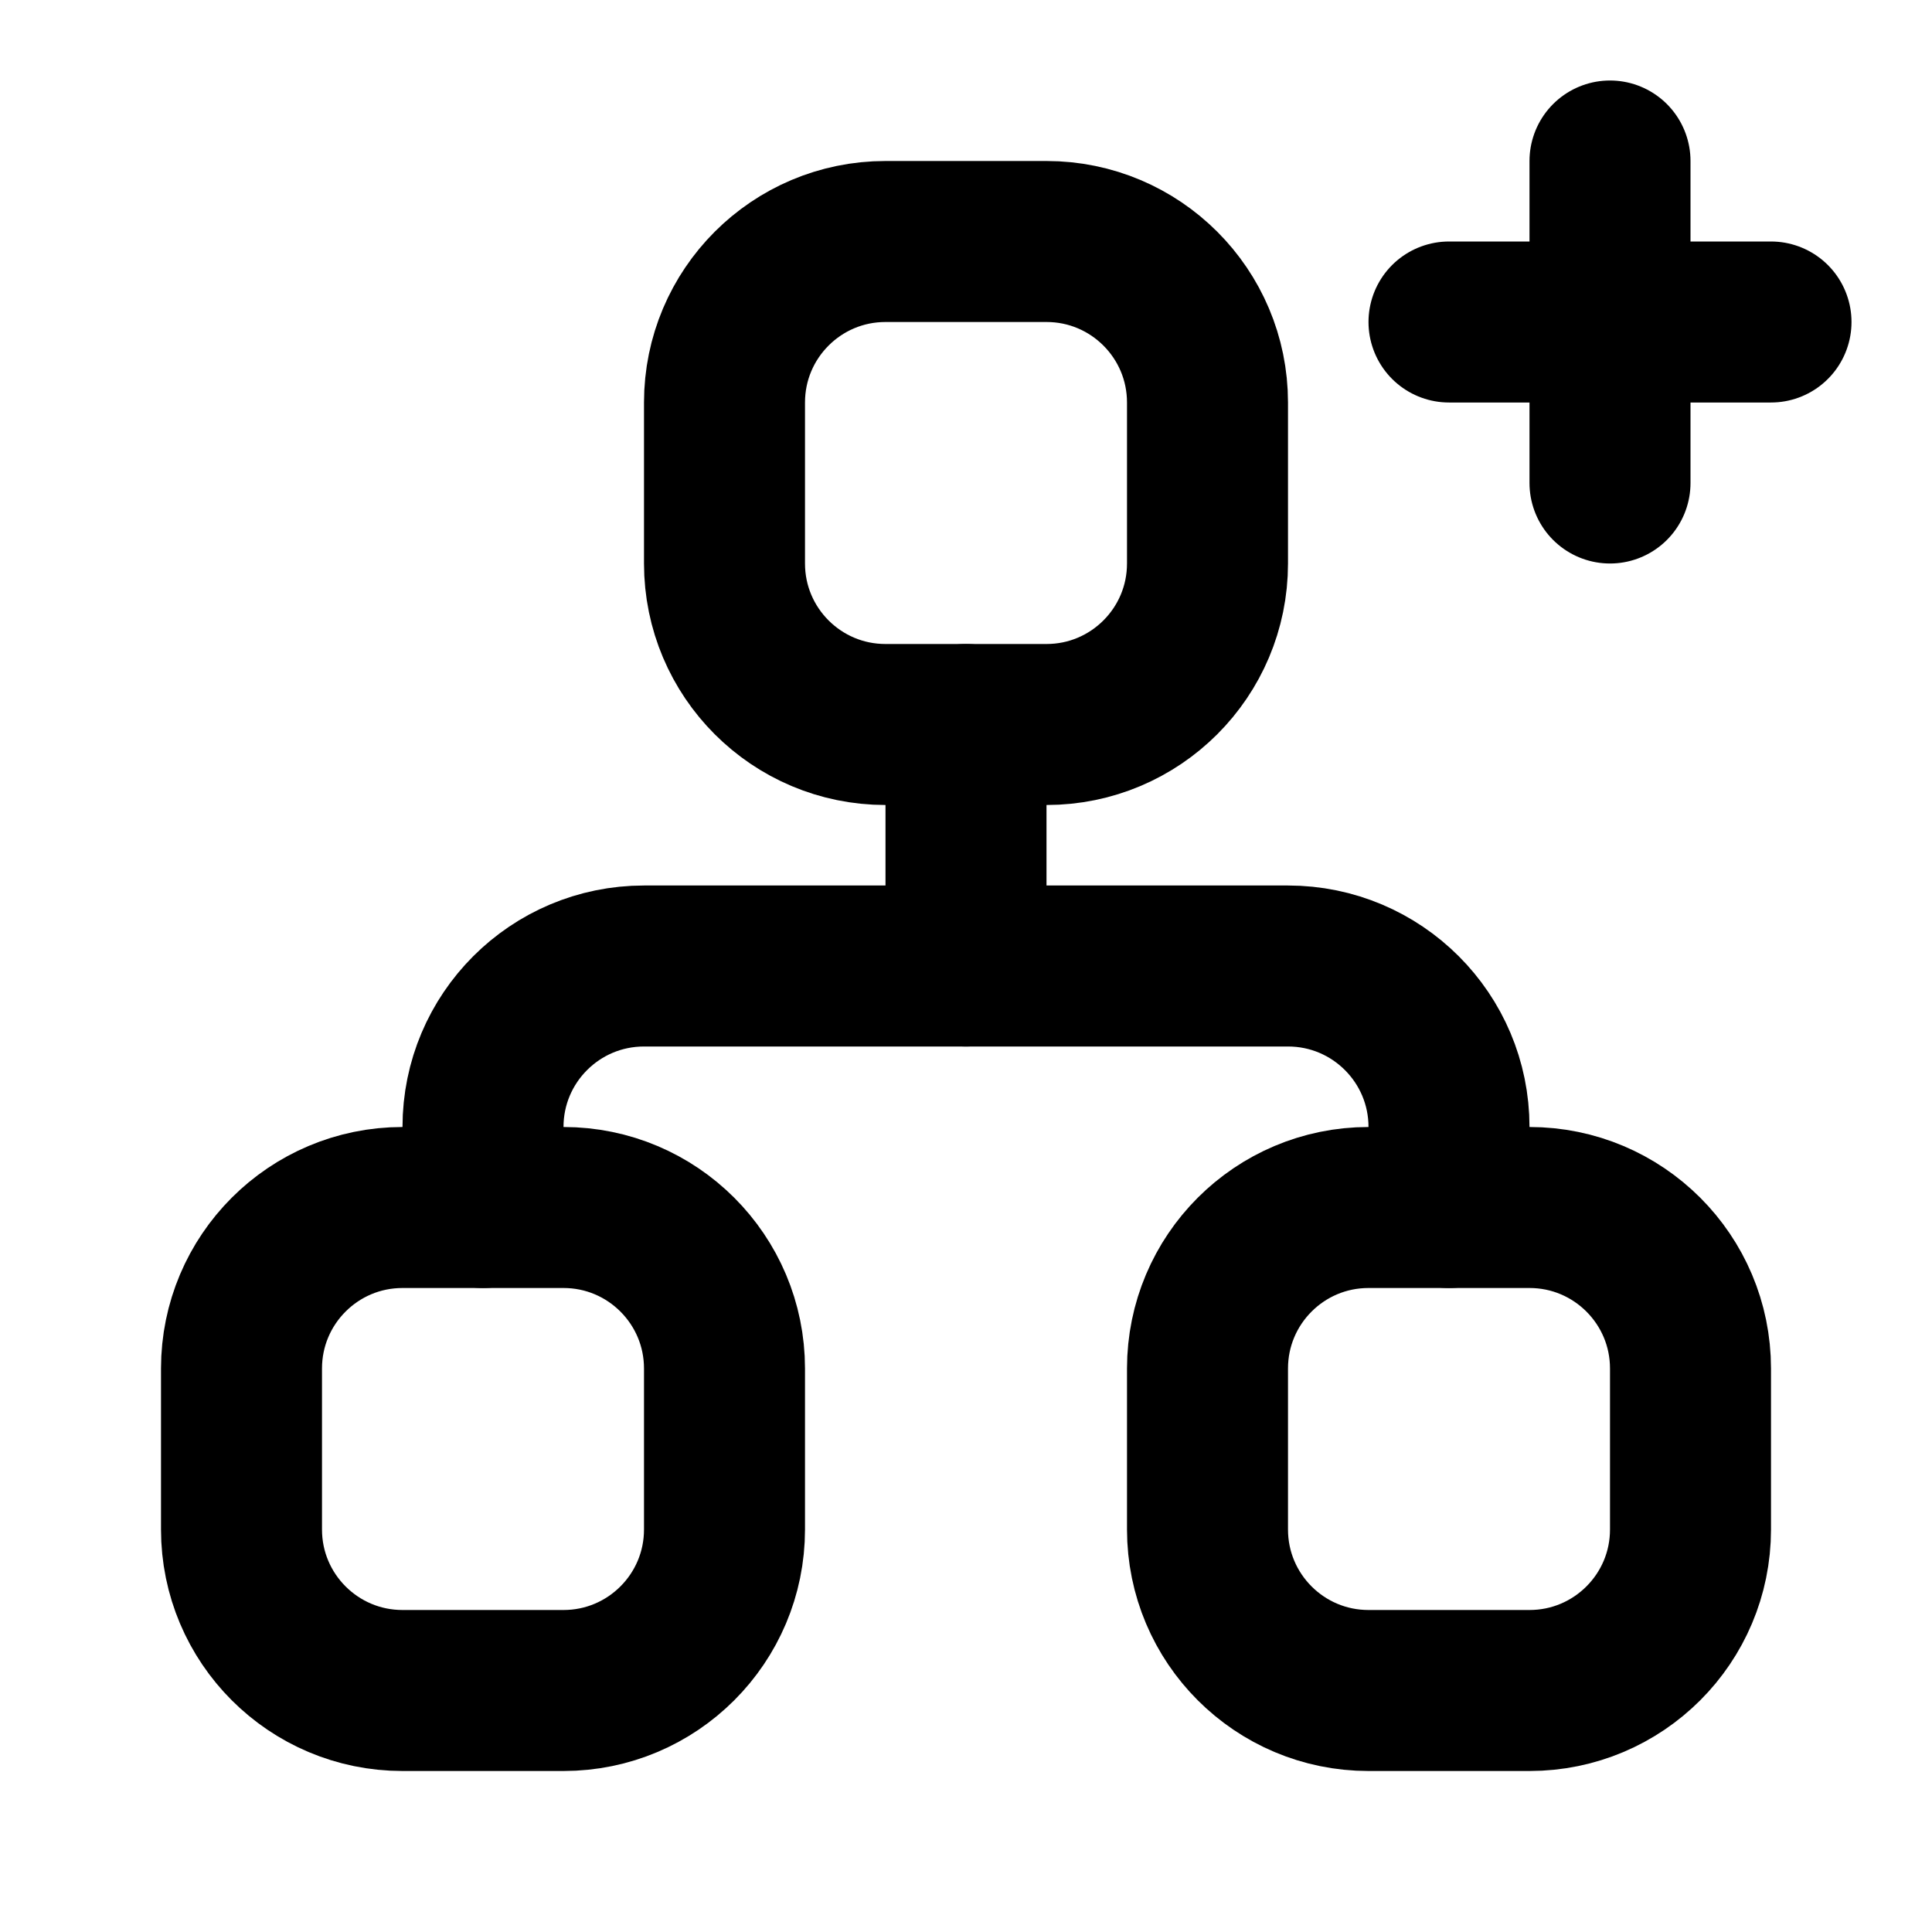
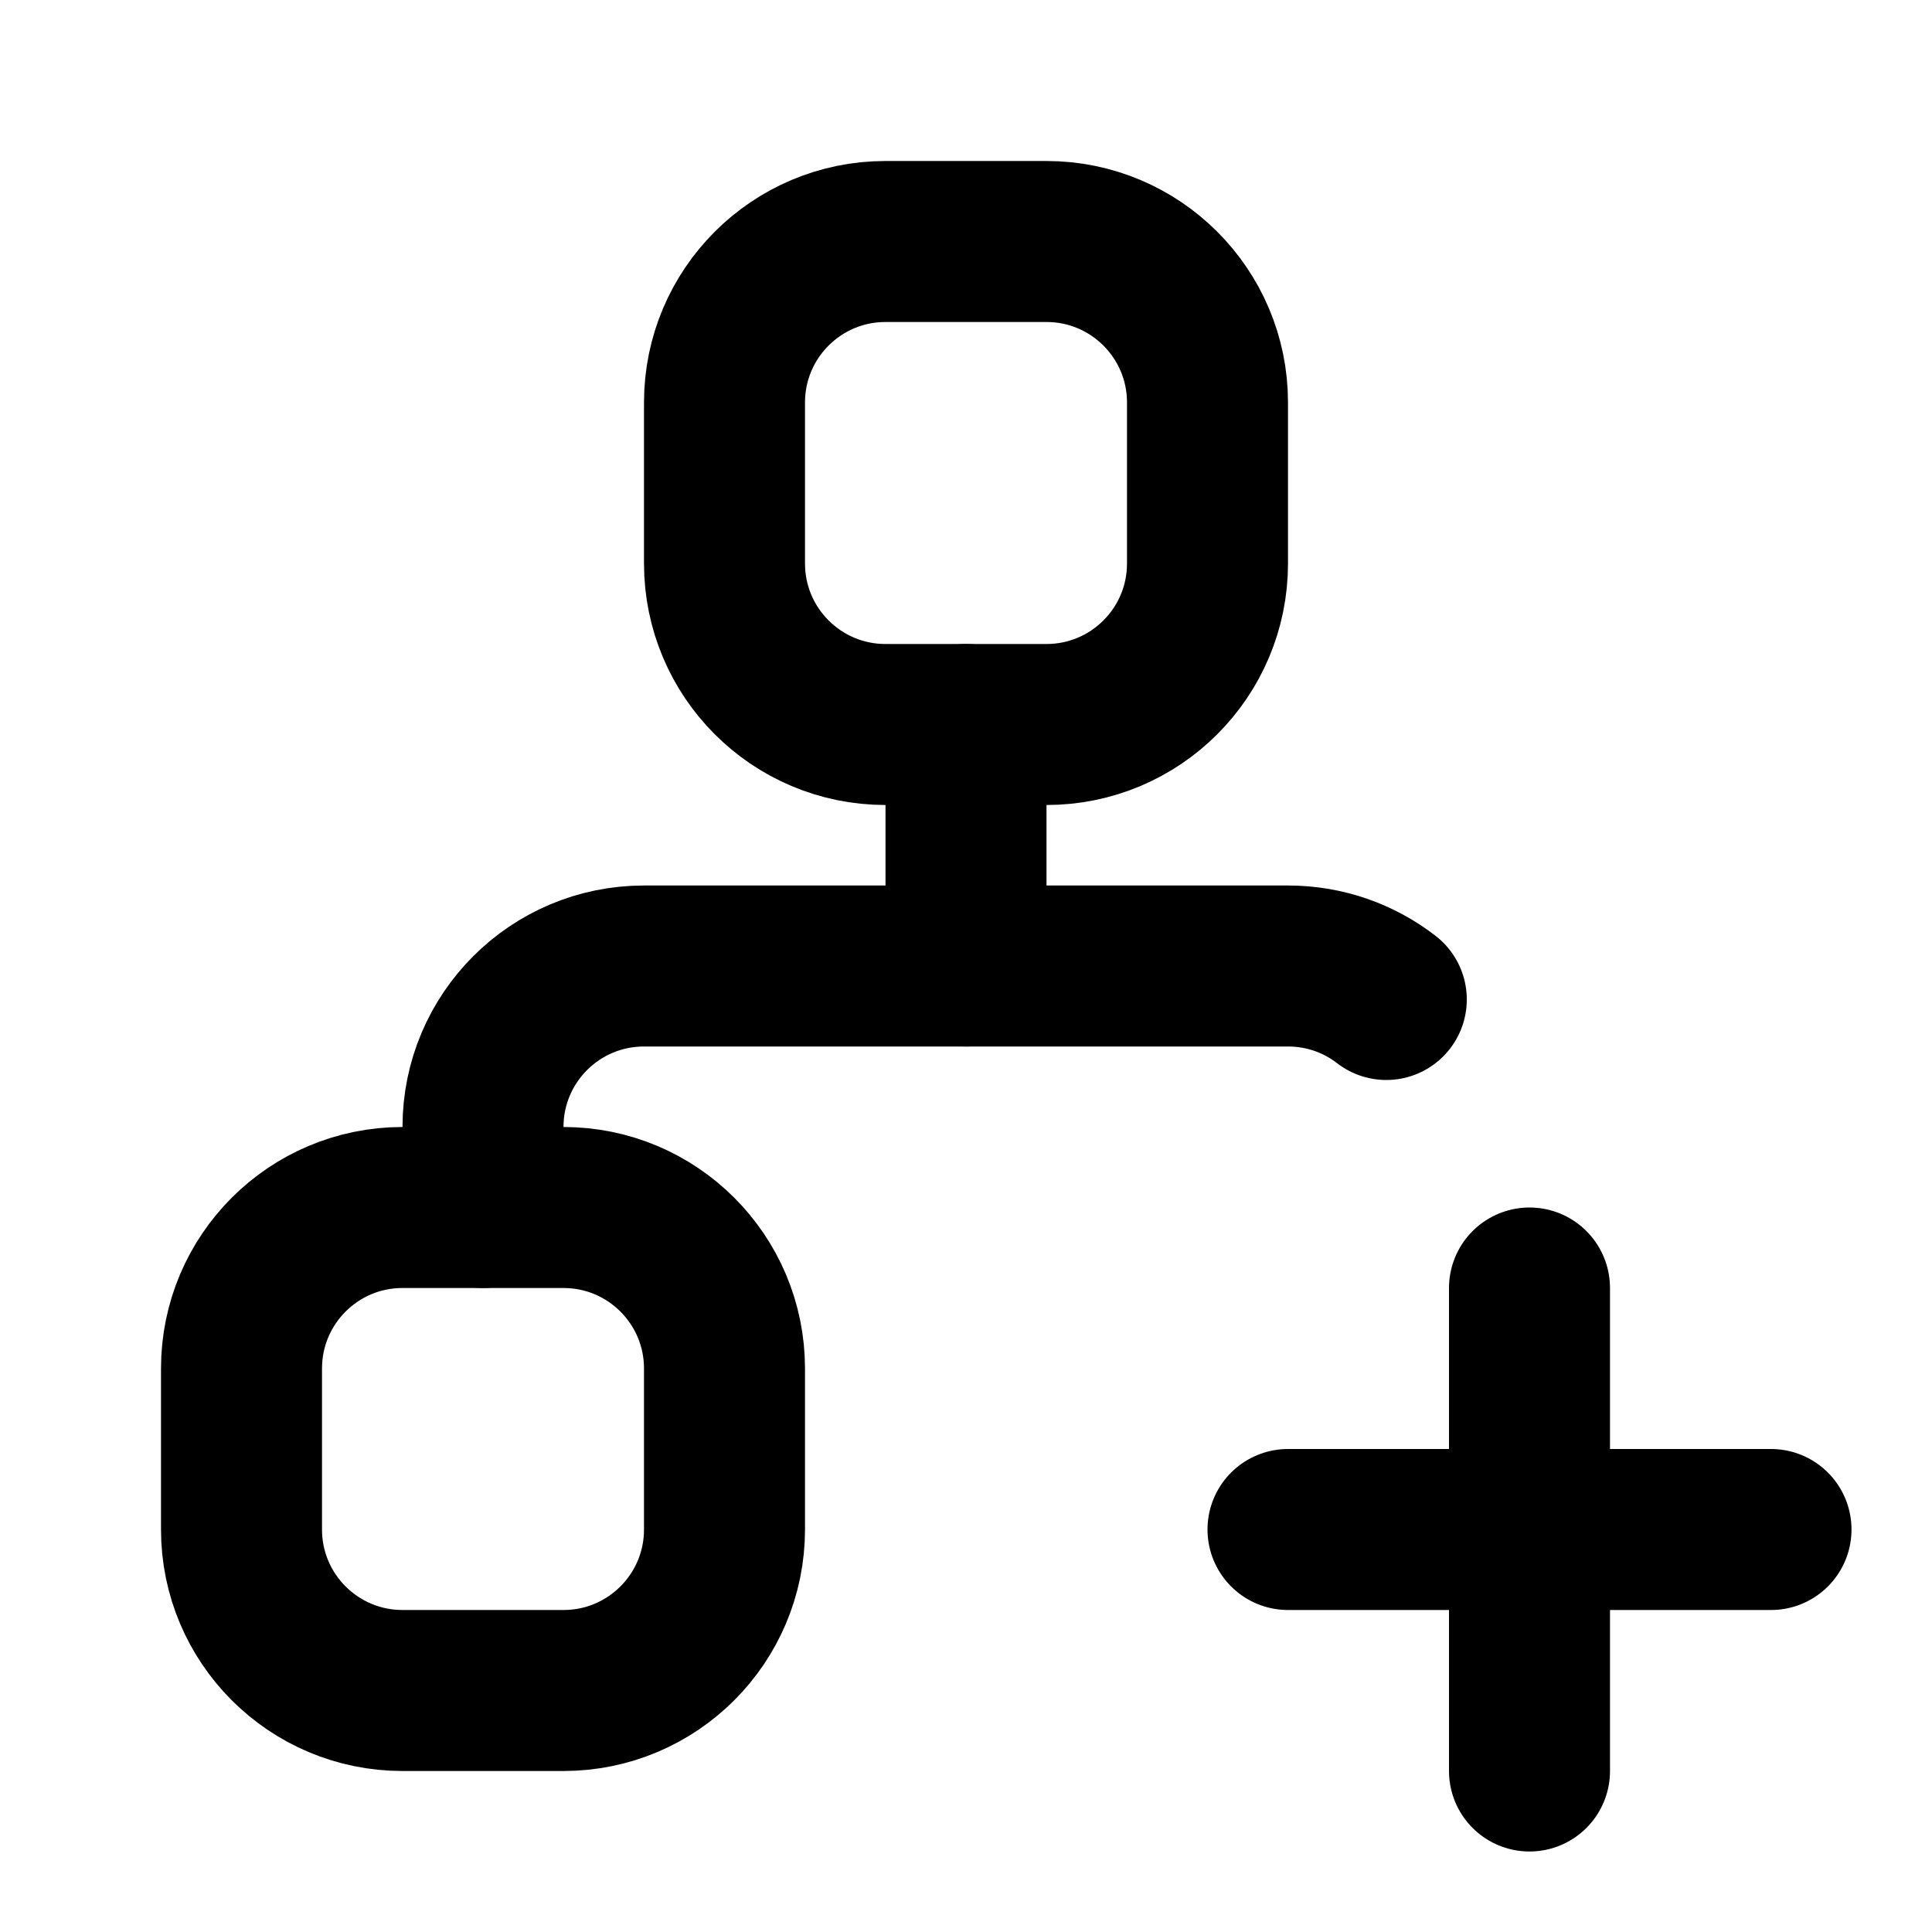
<svg xmlns="http://www.w3.org/2000/svg" width="24" height="24" viewBox="0 0 24 24" fill="none" stroke="currentColor" stroke-width="2" stroke-linecap="round" stroke-linejoin="round">
  <path d="M3 17a2 2 0 0 1 2 -2h2a2 2 0 0 1 2 2v2a2 2 0 0 1 -2 2h-2a2 2 0 0 1 -2 -2l0 -2" />
-   <path d="M15 17a2 2 0 0 1 2 -2h2a2 2 0 0 1 2 2v2a2 2 0 0 1 -2 2h-2a2 2 0 0 1 -2 -2l0 -2" />
  <path d="M9 5a2 2 0 0 1 2 -2h2a2 2 0 0 1 2 2v2a2 2 0 0 1 -2 2h-2a2 2 0 0 1 -2 -2l0 -2" />
-   <path d="M6 15v-1a2 2 0 0 1 2 -2h8a2 2 0 0 1 2 2v1" />
+   <path d="M6 15v-1c0 -1.105 .895 -2 2 -2h8c.46 0 .884 .155 1.221 .416" />
  <path d="M12 9l0 3" />
-   <path d="M18 4h4" />
-   <path d="M20 2v4" />
+   <path d="M16 19h6" />
+   <path d="M19 16v6" />
</svg>
